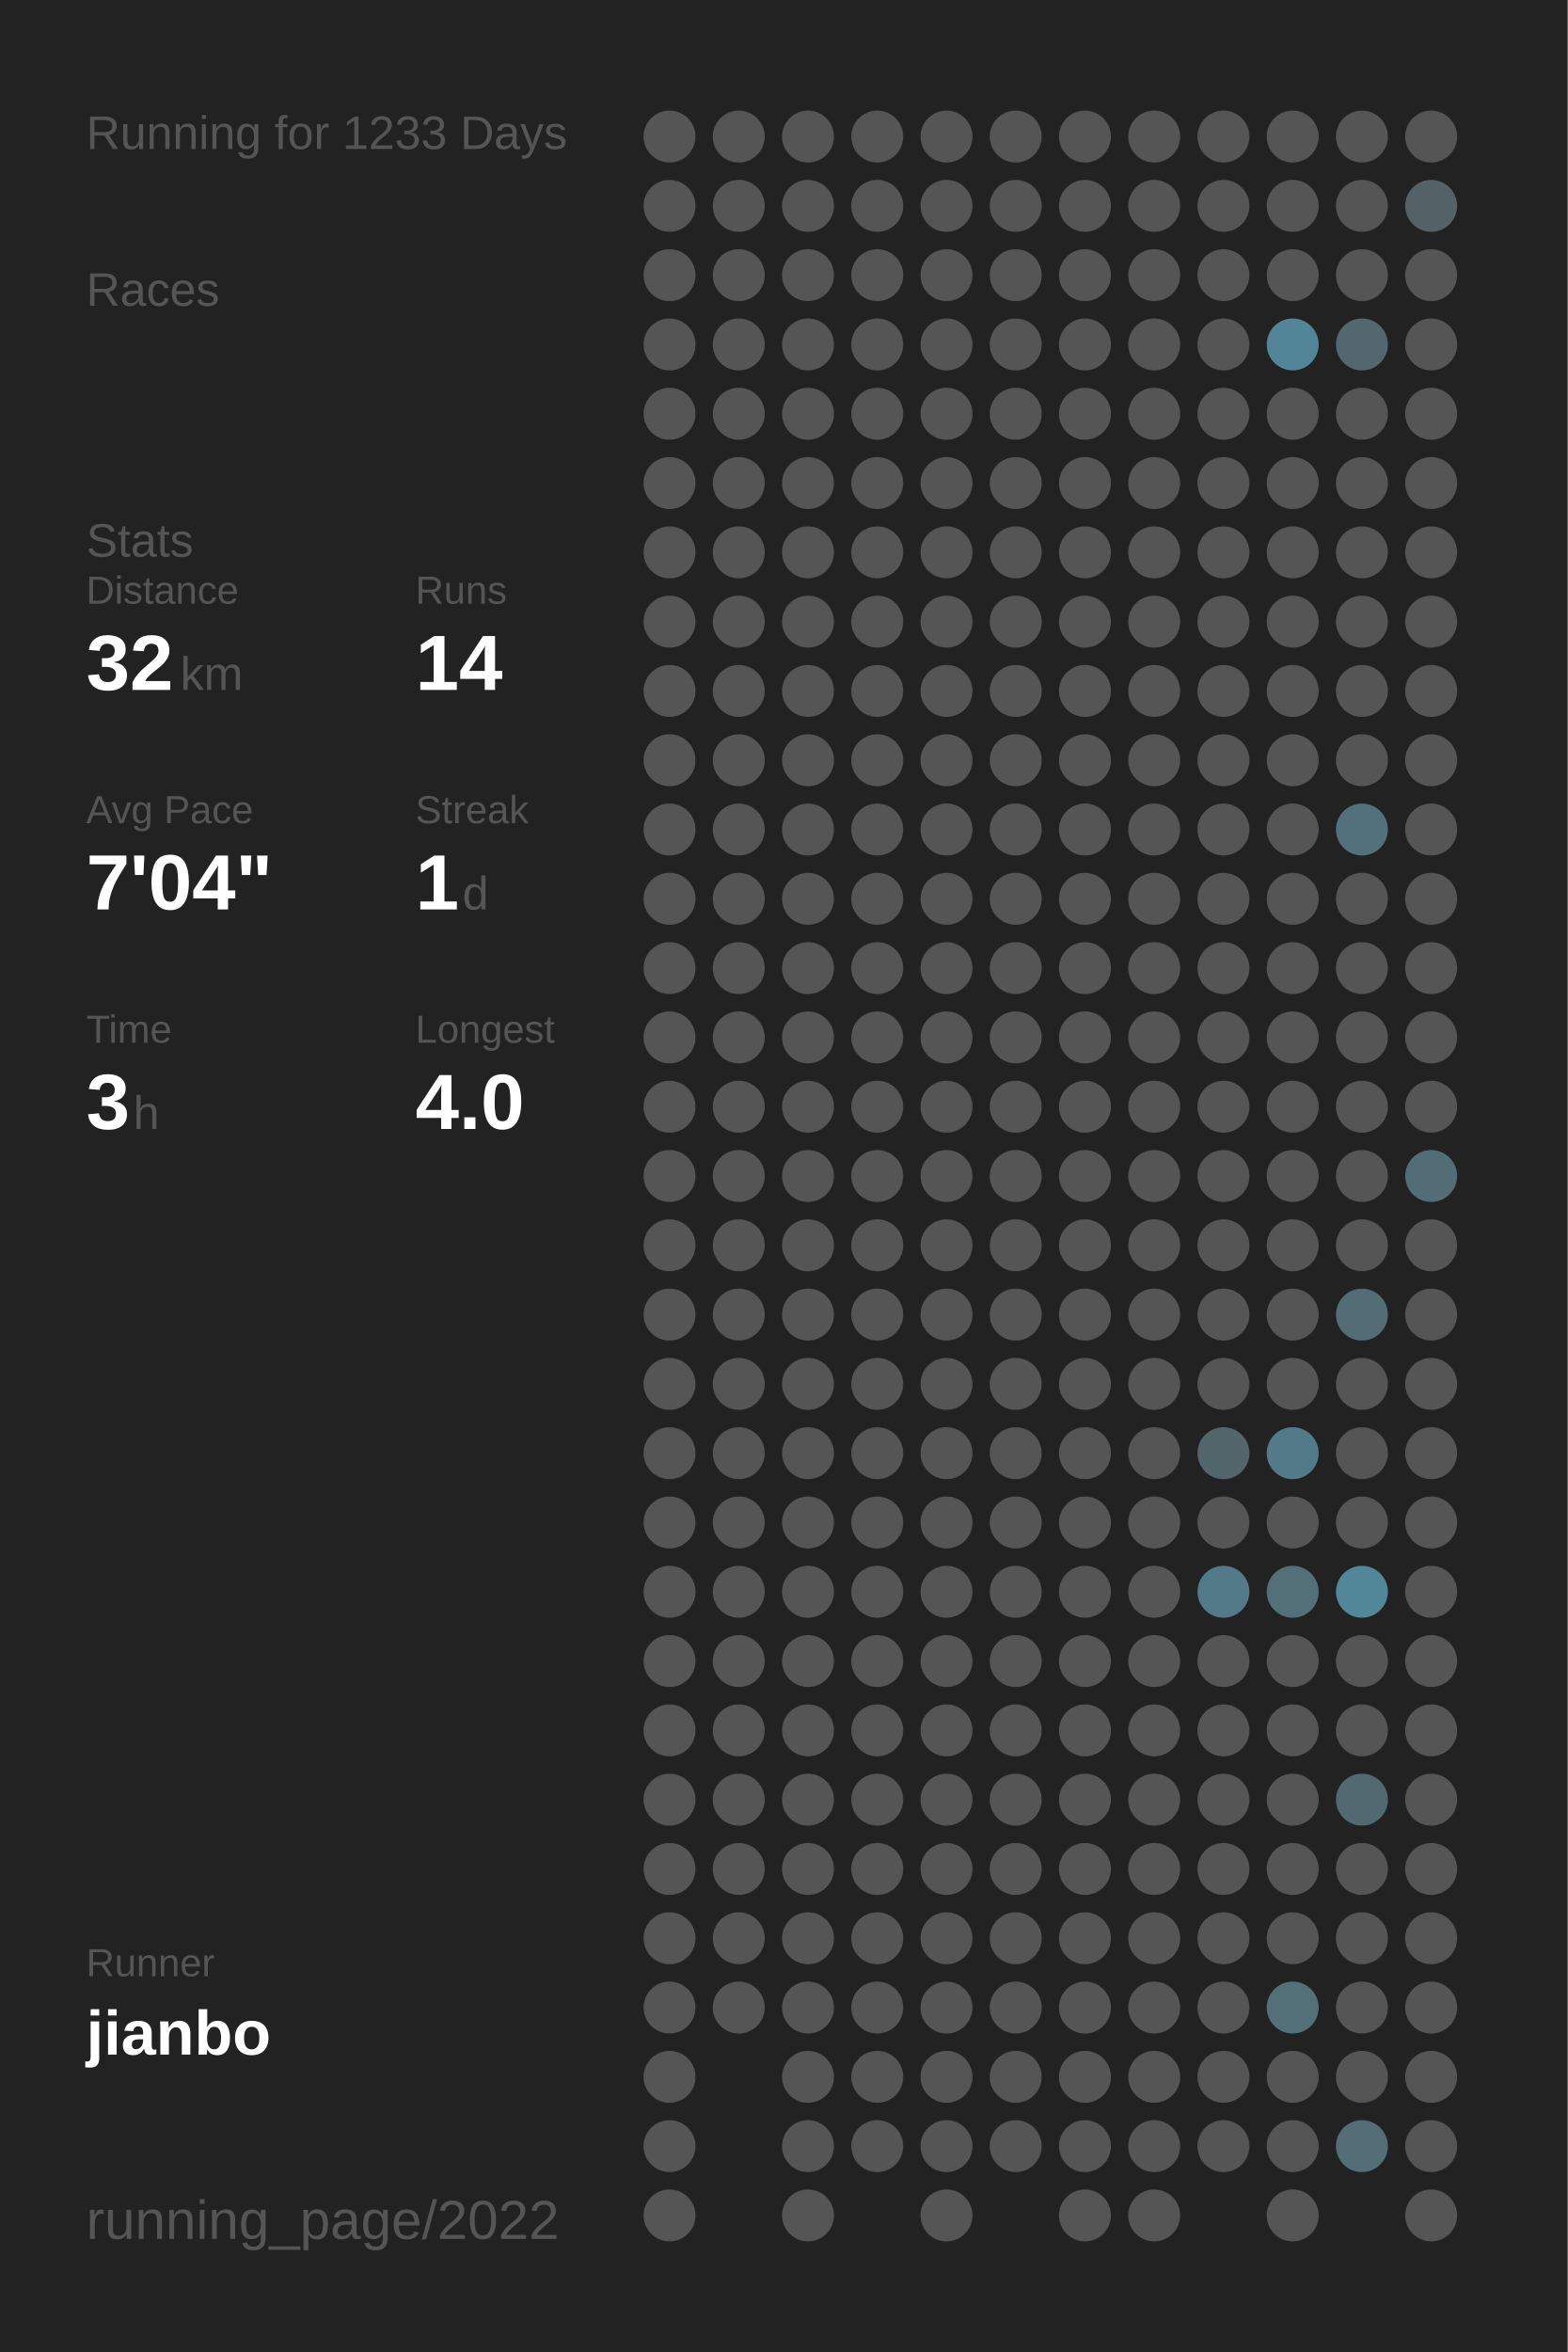
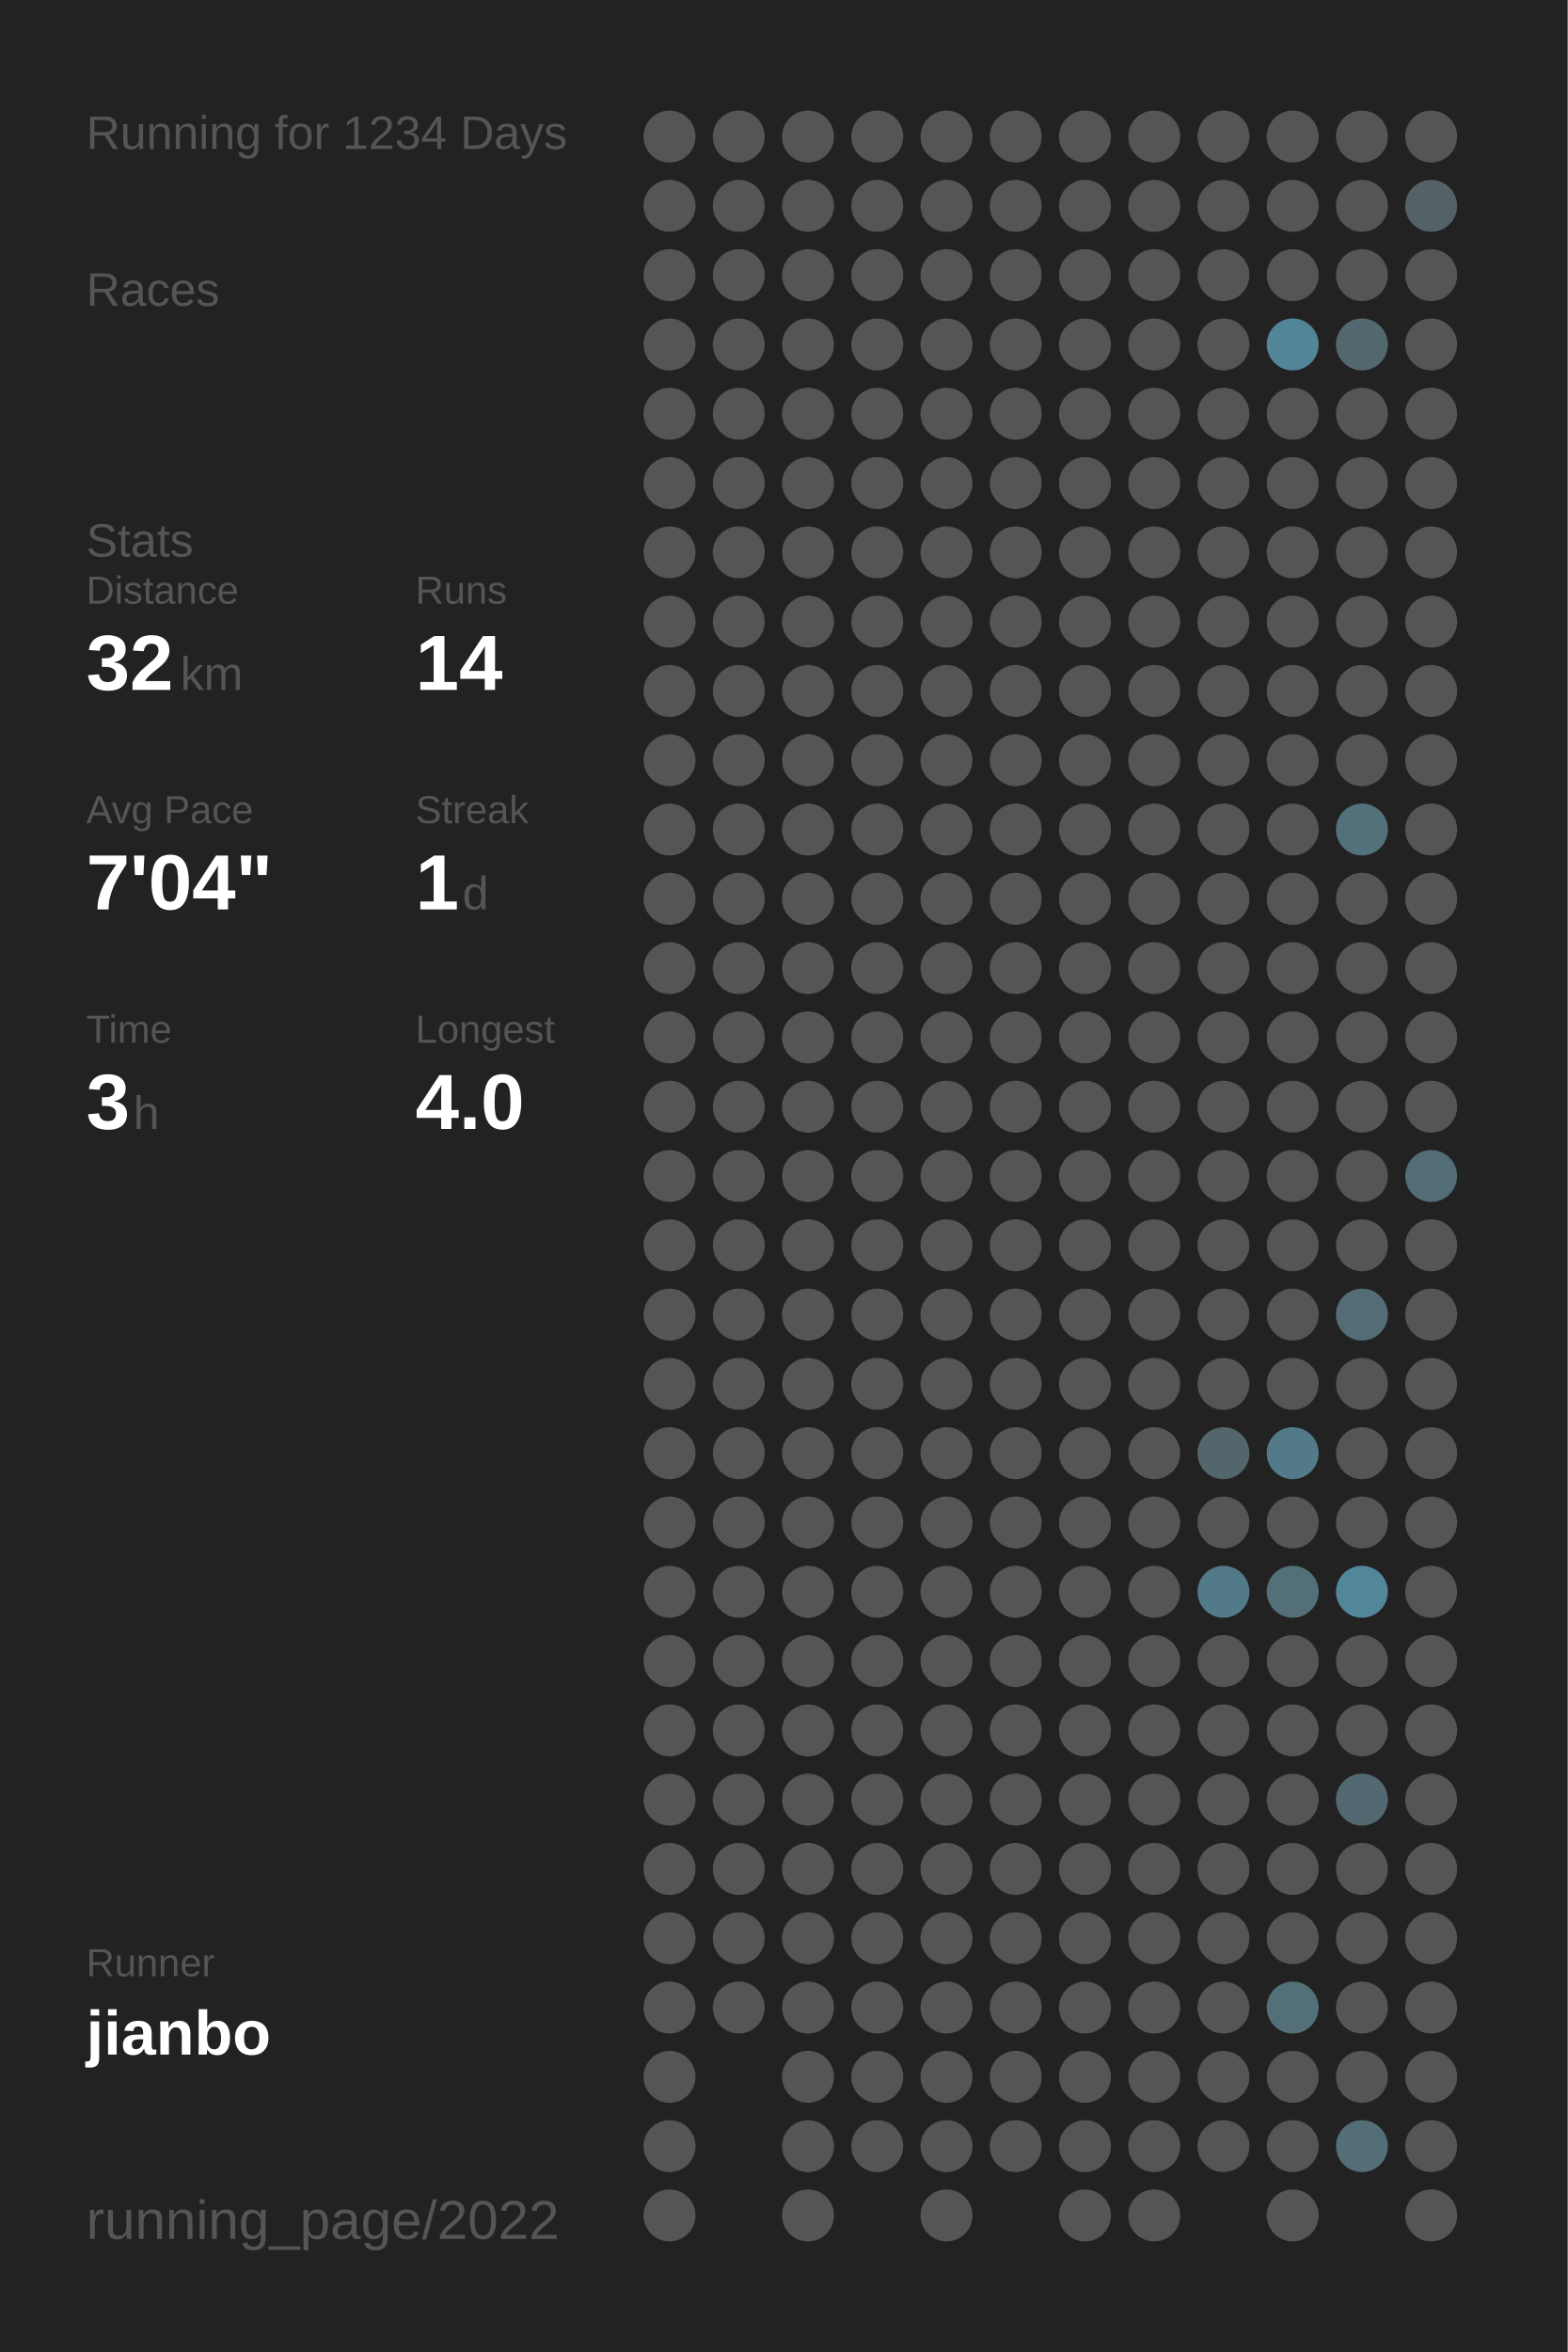
<svg xmlns="http://www.w3.org/2000/svg" baseProfile="full" height="300mm" version="1.1" viewBox="0,0,200,300" width="200mm">
  <defs />
  <rect fill="#222222" height="300" width="200" x="0" y="0" />
-   <text fill="#555555" style="font-size:6px; font-family:Arial;" x="11" y="19">Running for 1233 Days</text>
+   <text fill="#555555" style="font-size:6px; font-family:Arial;" x="11" y="19">Running for 1234 Days</text>
  <text fill="#555555" style="font-size:6px; font-family:Arial;" x="11" y="39">Races</text>
  <text fill="#555555" style="font-size:6px; font-family:Arial;" x="11" y="71">Stats</text>
  <text fill="#555555" style="font-size:5px; font-family:Arial;" x="11" y="77">Distance</text>
  <text fill="#FFFFFF" style="font-size:10px; font-family:Arial; font-weight:bold;" x="11" y="88">32</text>
  <text fill="#555555" style="font-size:6px; font-family:Arial;" x="23" y="88">km</text>
  <text fill="#555555" style="font-size:5px; font-family:Arial;" x="53" y="77">Runs</text>
  <text fill="#FFFFFF" style="font-size:10px; font-family:Arial; font-weight:bold;" x="53" y="88">14</text>
  <text fill="#555555" style="font-size:5px; font-family:Arial;" x="11" y="105">Avg Pace</text>
  <text fill="#FFFFFF" style="font-size:10px; font-family:Arial; font-weight:bold;" x="11" y="116">7'04"</text>
  <text fill="#555555" style="font-size:5px; font-family:Arial;" x="53" y="105">Streak</text>
  <text fill="#FFFFFF" style="font-size:10px; font-family:Arial; font-weight:bold;" x="53" y="116">1</text>
  <text fill="#555555" style="font-size:6px; font-family:Arial;" x="59" y="116">d</text>
  <text fill="#555555" style="font-size:5px; font-family:Arial;" x="11" y="133">Time</text>
  <text fill="#FFFFFF" style="font-size:10px; font-family:Arial; font-weight:bold;" x="11" y="144">3</text>
  <text fill="#555555" style="font-size:6px; font-family:Arial;" x="17" y="144">h</text>
  <text fill="#555555" style="font-size:5px; font-family:Arial;" x="53" y="133">Longest</text>
  <text fill="#FFFFFF" style="font-size:10px; font-family:Arial; font-weight:bold;" x="53" y="144">4.0</text>
  <text fill="#555555" style="font-size:5px; font-family:Arial;" x="11" y="252.065">Runner</text>
  <text fill="#FFFFFF" style="font-size:8px; font-family:Arial; font-weight:bold;" x="11" y="262.065">jianbo</text>
  <text fill="#555555" style="font-size:7px; font-family:Arial;" x="11" y="285.581">running_page/2022</text>
  <circle cx="85.417" cy="17.419" fill="#555555" r="3.312" />
  <circle cx="85.417" cy="26.258" fill="#555555" r="3.312" />
  <circle cx="85.417" cy="35.097" fill="#555555" r="3.312" />
  <circle cx="85.417" cy="43.935" fill="#555555" r="3.312" />
  <circle cx="85.417" cy="52.774" fill="#555555" r="3.312" />
  <circle cx="85.417" cy="61.613" fill="#555555" r="3.312" />
  <circle cx="85.417" cy="70.452" fill="#555555" r="3.312" />
  <circle cx="85.417" cy="79.29" fill="#555555" r="3.312" />
  <circle cx="85.417" cy="88.129" fill="#555555" r="3.312" />
  <circle cx="85.417" cy="96.968" fill="#555555" r="3.312" />
  <circle cx="85.417" cy="105.806" fill="#555555" r="3.312" />
  <circle cx="85.417" cy="114.645" fill="#555555" r="3.312" />
  <circle cx="85.417" cy="123.484" fill="#555555" r="3.312" />
  <circle cx="85.417" cy="132.323" fill="#555555" r="3.312" />
  <circle cx="85.417" cy="141.161" fill="#555555" r="3.312" />
  <circle cx="85.417" cy="150" fill="#555555" r="3.312" />
  <circle cx="85.417" cy="158.839" fill="#555555" r="3.312" />
  <circle cx="85.417" cy="167.677" fill="#555555" r="3.312" />
  <circle cx="85.417" cy="176.516" fill="#555555" r="3.312" />
  <circle cx="85.417" cy="185.355" fill="#555555" r="3.312" />
  <circle cx="85.417" cy="194.194" fill="#555555" r="3.312" />
  <circle cx="85.417" cy="203.032" fill="#555555" r="3.312" />
  <circle cx="85.417" cy="211.871" fill="#555555" r="3.312" />
  <circle cx="85.417" cy="220.71" fill="#555555" r="3.312" />
  <circle cx="85.417" cy="229.548" fill="#555555" r="3.312" />
  <circle cx="85.417" cy="238.387" fill="#555555" r="3.312" />
  <circle cx="85.417" cy="247.226" fill="#555555" r="3.312" />
  <circle cx="85.417" cy="256.065" fill="#555555" r="3.312" />
  <circle cx="85.417" cy="264.903" fill="#555555" r="3.312" />
  <circle cx="85.417" cy="273.742" fill="#555555" r="3.312" />
  <circle cx="85.417" cy="282.581" fill="#555555" r="3.312" />
  <circle cx="94.25" cy="17.419" fill="#555555" r="3.312" />
  <circle cx="94.25" cy="26.258" fill="#555555" r="3.312" />
  <circle cx="94.25" cy="35.097" fill="#555555" r="3.312" />
  <circle cx="94.25" cy="43.935" fill="#555555" r="3.312" />
  <circle cx="94.25" cy="52.774" fill="#555555" r="3.312" />
  <circle cx="94.25" cy="61.613" fill="#555555" r="3.312" />
  <circle cx="94.25" cy="70.452" fill="#555555" r="3.312" />
  <circle cx="94.25" cy="79.29" fill="#555555" r="3.312" />
  <circle cx="94.25" cy="88.129" fill="#555555" r="3.312" />
  <circle cx="94.25" cy="96.968" fill="#555555" r="3.312" />
  <circle cx="94.25" cy="105.806" fill="#555555" r="3.312" />
  <circle cx="94.25" cy="114.645" fill="#555555" r="3.312" />
  <circle cx="94.25" cy="123.484" fill="#555555" r="3.312" />
  <circle cx="94.25" cy="132.323" fill="#555555" r="3.312" />
  <circle cx="94.25" cy="141.161" fill="#555555" r="3.312" />
  <circle cx="94.25" cy="150" fill="#555555" r="3.312" />
  <circle cx="94.25" cy="158.839" fill="#555555" r="3.312" />
  <circle cx="94.25" cy="167.677" fill="#555555" r="3.312" />
  <circle cx="94.25" cy="176.516" fill="#555555" r="3.312" />
  <circle cx="94.25" cy="185.355" fill="#555555" r="3.312" />
  <circle cx="94.25" cy="194.194" fill="#555555" r="3.312" />
  <circle cx="94.25" cy="203.032" fill="#555555" r="3.312" />
  <circle cx="94.25" cy="211.871" fill="#555555" r="3.312" />
  <circle cx="94.25" cy="220.71" fill="#555555" r="3.312" />
  <circle cx="94.25" cy="229.548" fill="#555555" r="3.312" />
  <circle cx="94.25" cy="238.387" fill="#555555" r="3.312" />
  <circle cx="94.25" cy="247.226" fill="#555555" r="3.312" />
  <circle cx="94.25" cy="256.065" fill="#555555" r="3.312" />
  <circle cx="103.083" cy="17.419" fill="#555555" r="3.312" />
  <circle cx="103.083" cy="26.258" fill="#555555" r="3.312" />
  <circle cx="103.083" cy="35.097" fill="#555555" r="3.312" />
  <circle cx="103.083" cy="43.935" fill="#555555" r="3.312" />
  <circle cx="103.083" cy="52.774" fill="#555555" r="3.312" />
  <circle cx="103.083" cy="61.613" fill="#555555" r="3.312" />
  <circle cx="103.083" cy="70.452" fill="#555555" r="3.312" />
  <circle cx="103.083" cy="79.29" fill="#555555" r="3.312" />
  <circle cx="103.083" cy="88.129" fill="#555555" r="3.312" />
  <circle cx="103.083" cy="96.968" fill="#555555" r="3.312" />
  <circle cx="103.083" cy="105.806" fill="#555555" r="3.312" />
  <circle cx="103.083" cy="114.645" fill="#555555" r="3.312" />
  <circle cx="103.083" cy="123.484" fill="#555555" r="3.312" />
  <circle cx="103.083" cy="132.323" fill="#555555" r="3.312" />
  <circle cx="103.083" cy="141.161" fill="#555555" r="3.312" />
  <circle cx="103.083" cy="150" fill="#555555" r="3.312" />
  <circle cx="103.083" cy="158.839" fill="#555555" r="3.312" />
  <circle cx="103.083" cy="167.677" fill="#555555" r="3.312" />
  <circle cx="103.083" cy="176.516" fill="#555555" r="3.312" />
  <circle cx="103.083" cy="185.355" fill="#555555" r="3.312" />
  <circle cx="103.083" cy="194.194" fill="#555555" r="3.312" />
  <circle cx="103.083" cy="203.032" fill="#555555" r="3.312" />
  <circle cx="103.083" cy="211.871" fill="#555555" r="3.312" />
  <circle cx="103.083" cy="220.71" fill="#555555" r="3.312" />
  <circle cx="103.083" cy="229.548" fill="#555555" r="3.312" />
  <circle cx="103.083" cy="238.387" fill="#555555" r="3.312" />
  <circle cx="103.083" cy="247.226" fill="#555555" r="3.312" />
  <circle cx="103.083" cy="256.065" fill="#555555" r="3.312" />
  <circle cx="103.083" cy="264.903" fill="#555555" r="3.312" />
  <circle cx="103.083" cy="273.742" fill="#555555" r="3.312" />
  <circle cx="103.083" cy="282.581" fill="#555555" r="3.312" />
  <circle cx="111.917" cy="17.419" fill="#555555" r="3.312" />
  <circle cx="111.917" cy="26.258" fill="#555555" r="3.312" />
  <circle cx="111.917" cy="35.097" fill="#555555" r="3.312" />
  <circle cx="111.917" cy="43.935" fill="#555555" r="3.312" />
  <circle cx="111.917" cy="52.774" fill="#555555" r="3.312" />
  <circle cx="111.917" cy="61.613" fill="#555555" r="3.312" />
  <circle cx="111.917" cy="70.452" fill="#555555" r="3.312" />
  <circle cx="111.917" cy="79.29" fill="#555555" r="3.312" />
  <circle cx="111.917" cy="88.129" fill="#555555" r="3.312" />
  <circle cx="111.917" cy="96.968" fill="#555555" r="3.312" />
  <circle cx="111.917" cy="105.806" fill="#555555" r="3.312" />
  <circle cx="111.917" cy="114.645" fill="#555555" r="3.312" />
  <circle cx="111.917" cy="123.484" fill="#555555" r="3.312" />
  <circle cx="111.917" cy="132.323" fill="#555555" r="3.312" />
  <circle cx="111.917" cy="141.161" fill="#555555" r="3.312" />
  <circle cx="111.917" cy="150" fill="#555555" r="3.312" />
  <circle cx="111.917" cy="158.839" fill="#555555" r="3.312" />
  <circle cx="111.917" cy="167.677" fill="#555555" r="3.312" />
  <circle cx="111.917" cy="176.516" fill="#555555" r="3.312" />
  <circle cx="111.917" cy="185.355" fill="#555555" r="3.312" />
  <circle cx="111.917" cy="194.194" fill="#555555" r="3.312" />
  <circle cx="111.917" cy="203.032" fill="#555555" r="3.312" />
  <circle cx="111.917" cy="211.871" fill="#555555" r="3.312" />
  <circle cx="111.917" cy="220.71" fill="#555555" r="3.312" />
  <circle cx="111.917" cy="229.548" fill="#555555" r="3.312" />
  <circle cx="111.917" cy="238.387" fill="#555555" r="3.312" />
  <circle cx="111.917" cy="247.226" fill="#555555" r="3.312" />
  <circle cx="111.917" cy="256.065" fill="#555555" r="3.312" />
  <circle cx="111.917" cy="264.903" fill="#555555" r="3.312" />
  <circle cx="111.917" cy="273.742" fill="#555555" r="3.312" />
  <circle cx="120.75" cy="17.419" fill="#555555" r="3.312" />
  <circle cx="120.75" cy="26.258" fill="#555555" r="3.312" />
  <circle cx="120.75" cy="35.097" fill="#555555" r="3.312" />
  <circle cx="120.75" cy="43.935" fill="#555555" r="3.312" />
  <circle cx="120.75" cy="52.774" fill="#555555" r="3.312" />
  <circle cx="120.75" cy="61.613" fill="#555555" r="3.312" />
  <circle cx="120.75" cy="70.452" fill="#555555" r="3.312" />
  <circle cx="120.75" cy="79.29" fill="#555555" r="3.312" />
  <circle cx="120.75" cy="88.129" fill="#555555" r="3.312" />
  <circle cx="120.75" cy="96.968" fill="#555555" r="3.312" />
  <circle cx="120.75" cy="105.806" fill="#555555" r="3.312" />
  <circle cx="120.75" cy="114.645" fill="#555555" r="3.312" />
  <circle cx="120.75" cy="123.484" fill="#555555" r="3.312" />
  <circle cx="120.75" cy="132.323" fill="#555555" r="3.312" />
  <circle cx="120.75" cy="141.161" fill="#555555" r="3.312" />
  <circle cx="120.75" cy="150" fill="#555555" r="3.312" />
  <circle cx="120.75" cy="158.839" fill="#555555" r="3.312" />
  <circle cx="120.75" cy="167.677" fill="#555555" r="3.312" />
  <circle cx="120.75" cy="176.516" fill="#555555" r="3.312" />
  <circle cx="120.75" cy="185.355" fill="#555555" r="3.312" />
  <circle cx="120.75" cy="194.194" fill="#555555" r="3.312" />
  <circle cx="120.75" cy="203.032" fill="#555555" r="3.312" />
  <circle cx="120.75" cy="211.871" fill="#555555" r="3.312" />
  <circle cx="120.75" cy="220.71" fill="#555555" r="3.312" />
  <circle cx="120.75" cy="229.548" fill="#555555" r="3.312" />
  <circle cx="120.75" cy="238.387" fill="#555555" r="3.312" />
  <circle cx="120.75" cy="247.226" fill="#555555" r="3.312" />
  <circle cx="120.75" cy="256.065" fill="#555555" r="3.312" />
  <circle cx="120.75" cy="264.903" fill="#555555" r="3.312" />
  <circle cx="120.75" cy="273.742" fill="#555555" r="3.312" />
  <circle cx="120.75" cy="282.581" fill="#555555" r="3.312" />
  <circle cx="129.583" cy="17.419" fill="#555555" r="3.312" />
  <circle cx="129.583" cy="26.258" fill="#555555" r="3.312" />
  <circle cx="129.583" cy="35.097" fill="#555555" r="3.312" />
  <circle cx="129.583" cy="43.935" fill="#555555" r="3.312" />
  <circle cx="129.583" cy="52.774" fill="#555555" r="3.312" />
  <circle cx="129.583" cy="61.613" fill="#555555" r="3.312" />
  <circle cx="129.583" cy="70.452" fill="#555555" r="3.312" />
  <circle cx="129.583" cy="79.29" fill="#555555" r="3.312" />
  <circle cx="129.583" cy="88.129" fill="#555555" r="3.312" />
  <circle cx="129.583" cy="96.968" fill="#555555" r="3.312" />
  <circle cx="129.583" cy="105.806" fill="#555555" r="3.312" />
  <circle cx="129.583" cy="114.645" fill="#555555" r="3.312" />
  <circle cx="129.583" cy="123.484" fill="#555555" r="3.312" />
  <circle cx="129.583" cy="132.323" fill="#555555" r="3.312" />
  <circle cx="129.583" cy="141.161" fill="#555555" r="3.312" />
  <circle cx="129.583" cy="150" fill="#555555" r="3.312" />
  <circle cx="129.583" cy="158.839" fill="#555555" r="3.312" />
  <circle cx="129.583" cy="167.677" fill="#555555" r="3.312" />
  <circle cx="129.583" cy="176.516" fill="#555555" r="3.312" />
  <circle cx="129.583" cy="185.355" fill="#555555" r="3.312" />
  <circle cx="129.583" cy="194.194" fill="#555555" r="3.312" />
  <circle cx="129.583" cy="203.032" fill="#555555" r="3.312" />
  <circle cx="129.583" cy="211.871" fill="#555555" r="3.312" />
  <circle cx="129.583" cy="220.71" fill="#555555" r="3.312" />
  <circle cx="129.583" cy="229.548" fill="#555555" r="3.312" />
  <circle cx="129.583" cy="238.387" fill="#555555" r="3.312" />
  <circle cx="129.583" cy="247.226" fill="#555555" r="3.312" />
  <circle cx="129.583" cy="256.065" fill="#555555" r="3.312" />
  <circle cx="129.583" cy="264.903" fill="#555555" r="3.312" />
  <circle cx="129.583" cy="273.742" fill="#555555" r="3.312" />
  <circle cx="138.417" cy="17.419" fill="#555555" r="3.312" />
  <circle cx="138.417" cy="26.258" fill="#555555" r="3.312" />
  <circle cx="138.417" cy="35.097" fill="#555555" r="3.312" />
  <circle cx="138.417" cy="43.935" fill="#555555" r="3.312" />
  <circle cx="138.417" cy="52.774" fill="#555555" r="3.312" />
  <circle cx="138.417" cy="61.613" fill="#555555" r="3.312" />
  <circle cx="138.417" cy="70.452" fill="#555555" r="3.312" />
  <circle cx="138.417" cy="79.29" fill="#555555" r="3.312" />
  <circle cx="138.417" cy="88.129" fill="#555555" r="3.312" />
  <circle cx="138.417" cy="96.968" fill="#555555" r="3.312" />
  <circle cx="138.417" cy="105.806" fill="#555555" r="3.312" />
  <circle cx="138.417" cy="114.645" fill="#555555" r="3.312" />
  <circle cx="138.417" cy="123.484" fill="#555555" r="3.312" />
  <circle cx="138.417" cy="132.323" fill="#555555" r="3.312" />
  <circle cx="138.417" cy="141.161" fill="#555555" r="3.312" />
  <circle cx="138.417" cy="150" fill="#555555" r="3.312" />
  <circle cx="138.417" cy="158.839" fill="#555555" r="3.312" />
  <circle cx="138.417" cy="167.677" fill="#555555" r="3.312" />
  <circle cx="138.417" cy="176.516" fill="#555555" r="3.312" />
  <circle cx="138.417" cy="185.355" fill="#555555" r="3.312" />
  <circle cx="138.417" cy="194.194" fill="#555555" r="3.312" />
  <circle cx="138.417" cy="203.032" fill="#555555" r="3.312" />
  <circle cx="138.417" cy="211.871" fill="#555555" r="3.312" />
  <circle cx="138.417" cy="220.71" fill="#555555" r="3.312" />
  <circle cx="138.417" cy="229.548" fill="#555555" r="3.312" />
  <circle cx="138.417" cy="238.387" fill="#555555" r="3.312" />
  <circle cx="138.417" cy="247.226" fill="#555555" r="3.312" />
  <circle cx="138.417" cy="256.065" fill="#555555" r="3.312" />
  <circle cx="138.417" cy="264.903" fill="#555555" r="3.312" />
  <circle cx="138.417" cy="273.742" fill="#555555" r="3.312" />
  <circle cx="138.417" cy="282.581" fill="#555555" r="3.312" />
  <circle cx="147.25" cy="17.419" fill="#555555" r="3.312" />
  <circle cx="147.25" cy="26.258" fill="#555555" r="3.312" />
  <circle cx="147.25" cy="35.097" fill="#555555" r="3.312" />
  <circle cx="147.25" cy="43.935" fill="#555555" r="3.312" />
  <circle cx="147.25" cy="52.774" fill="#555555" r="3.312" />
  <circle cx="147.25" cy="61.613" fill="#555555" r="3.312" />
  <circle cx="147.25" cy="70.452" fill="#555555" r="3.312" />
  <circle cx="147.25" cy="79.29" fill="#555555" r="3.312" />
  <circle cx="147.25" cy="88.129" fill="#555555" r="3.312" />
  <circle cx="147.25" cy="96.968" fill="#555555" r="3.312" />
  <circle cx="147.25" cy="105.806" fill="#555555" r="3.312" />
  <circle cx="147.25" cy="114.645" fill="#555555" r="3.312" />
  <circle cx="147.25" cy="123.484" fill="#555555" r="3.312" />
  <circle cx="147.25" cy="132.323" fill="#555555" r="3.312" />
  <circle cx="147.25" cy="141.161" fill="#555555" r="3.312" />
  <circle cx="147.25" cy="150" fill="#555555" r="3.312" />
  <circle cx="147.25" cy="158.839" fill="#555555" r="3.312" />
  <circle cx="147.25" cy="167.677" fill="#555555" r="3.312" />
  <circle cx="147.25" cy="176.516" fill="#555555" r="3.312" />
  <circle cx="147.25" cy="185.355" fill="#555555" r="3.312" />
  <circle cx="147.25" cy="194.194" fill="#555555" r="3.312" />
  <circle cx="147.25" cy="203.032" fill="#555555" r="3.312" />
  <circle cx="147.25" cy="211.871" fill="#555555" r="3.312" />
  <circle cx="147.25" cy="220.71" fill="#555555" r="3.312" />
  <circle cx="147.25" cy="229.548" fill="#555555" r="3.312" />
  <circle cx="147.25" cy="238.387" fill="#555555" r="3.312" />
  <circle cx="147.25" cy="247.226" fill="#555555" r="3.312" />
  <circle cx="147.25" cy="256.065" fill="#555555" r="3.312" />
  <circle cx="147.25" cy="264.903" fill="#555555" r="3.312" />
  <circle cx="147.25" cy="273.742" fill="#555555" r="3.312" />
  <circle cx="147.25" cy="282.581" fill="#555555" r="3.312" />
  <circle cx="156.083" cy="17.419" fill="#555555" r="3.312" />
  <circle cx="156.083" cy="26.258" fill="#555555" r="3.312" />
  <circle cx="156.083" cy="35.097" fill="#555555" r="3.312" />
  <circle cx="156.083" cy="43.935" fill="#555555" r="3.312" />
  <circle cx="156.083" cy="52.774" fill="#555555" r="3.312" />
  <circle cx="156.083" cy="61.613" fill="#555555" r="3.312" />
  <circle cx="156.083" cy="70.452" fill="#555555" r="3.312" />
  <circle cx="156.083" cy="79.29" fill="#555555" r="3.312" />
  <circle cx="156.083" cy="88.129" fill="#555555" r="3.312" />
  <circle cx="156.083" cy="96.968" fill="#555555" r="3.312" />
  <circle cx="156.083" cy="105.806" fill="#555555" r="3.312" />
  <circle cx="156.083" cy="114.645" fill="#555555" r="3.312" />
  <circle cx="156.083" cy="123.484" fill="#555555" r="3.312" />
  <circle cx="156.083" cy="132.323" fill="#555555" r="3.312" />
  <circle cx="156.083" cy="141.161" fill="#555555" r="3.312" />
  <circle cx="156.083" cy="150" fill="#555555" r="3.312" />
  <circle cx="156.083" cy="158.839" fill="#555555" r="3.312" />
  <circle cx="156.083" cy="167.677" fill="#555555" r="3.312" />
  <circle cx="156.083" cy="176.516" fill="#555555" r="3.312" />
  <circle cx="156.083" cy="185.355" fill="#53666c" r="3.312" />
  <circle cx="156.083" cy="194.194" fill="#555555" r="3.312" />
  <circle cx="156.083" cy="203.032" fill="#527a88" r="3.312" />
  <circle cx="156.083" cy="211.871" fill="#555555" r="3.312" />
  <circle cx="156.083" cy="220.71" fill="#555555" r="3.312" />
  <circle cx="156.083" cy="229.548" fill="#555555" r="3.312" />
  <circle cx="156.083" cy="238.387" fill="#555555" r="3.312" />
  <circle cx="156.083" cy="247.226" fill="#555555" r="3.312" />
  <circle cx="156.083" cy="256.065" fill="#555555" r="3.312" />
  <circle cx="156.083" cy="264.903" fill="#555555" r="3.312" />
  <circle cx="156.083" cy="273.742" fill="#555555" r="3.312" />
  <circle cx="164.917" cy="17.419" fill="#555555" r="3.312" />
  <circle cx="164.917" cy="26.258" fill="#555555" r="3.312" />
  <circle cx="164.917" cy="35.097" fill="#555555" r="3.312" />
  <circle cx="164.917" cy="43.935" fill="#518597" r="3.312" />
  <circle cx="164.917" cy="52.774" fill="#555555" r="3.312" />
  <circle cx="164.917" cy="61.613" fill="#555555" r="3.312" />
  <circle cx="164.917" cy="70.452" fill="#555555" r="3.312" />
  <circle cx="164.917" cy="79.29" fill="#555555" r="3.312" />
  <circle cx="164.917" cy="88.129" fill="#555555" r="3.312" />
  <circle cx="164.917" cy="96.968" fill="#555555" r="3.312" />
  <circle cx="164.917" cy="105.806" fill="#555555" r="3.312" />
  <circle cx="164.917" cy="114.645" fill="#555555" r="3.312" />
  <circle cx="164.917" cy="123.484" fill="#555555" r="3.312" />
  <circle cx="164.917" cy="132.323" fill="#555555" r="3.312" />
  <circle cx="164.917" cy="141.161" fill="#555555" r="3.312" />
  <circle cx="164.917" cy="150" fill="#555555" r="3.312" />
  <circle cx="164.917" cy="158.839" fill="#555555" r="3.312" />
  <circle cx="164.917" cy="167.677" fill="#555555" r="3.312" />
  <circle cx="164.917" cy="176.516" fill="#555555" r="3.312" />
  <circle cx="164.917" cy="185.355" fill="#527a88" r="3.312" />
  <circle cx="164.917" cy="194.194" fill="#555555" r="3.312" />
  <circle cx="164.917" cy="203.032" fill="#537079" r="3.312" />
  <circle cx="164.917" cy="211.871" fill="#555555" r="3.312" />
  <circle cx="164.917" cy="220.71" fill="#555555" r="3.312" />
  <circle cx="164.917" cy="229.548" fill="#555555" r="3.312" />
  <circle cx="164.917" cy="238.387" fill="#555555" r="3.312" />
  <circle cx="164.917" cy="247.226" fill="#555555" r="3.312" />
  <circle cx="164.917" cy="256.065" fill="#536f78" r="3.312" />
  <circle cx="164.917" cy="264.903" fill="#555555" r="3.312" />
  <circle cx="164.917" cy="273.742" fill="#555555" r="3.312" />
  <circle cx="164.917" cy="282.581" fill="#555555" r="3.312" />
  <circle cx="173.75" cy="17.419" fill="#555555" r="3.312" />
  <circle cx="173.75" cy="26.258" fill="#555555" r="3.312" />
  <circle cx="173.75" cy="35.097" fill="#555555" r="3.312" />
  <circle cx="173.75" cy="43.935" fill="#53676e" r="3.312" />
  <circle cx="173.75" cy="52.774" fill="#555555" r="3.312" />
  <circle cx="173.75" cy="61.613" fill="#555555" r="3.312" />
  <circle cx="173.75" cy="70.452" fill="#555555" r="3.312" />
  <circle cx="173.75" cy="79.29" fill="#555555" r="3.312" />
  <circle cx="173.75" cy="88.129" fill="#555555" r="3.312" />
  <circle cx="173.75" cy="96.968" fill="#555555" r="3.312" />
  <circle cx="173.75" cy="105.806" fill="#53717b" r="3.312" />
  <circle cx="173.75" cy="114.645" fill="#555555" r="3.312" />
  <circle cx="173.75" cy="123.484" fill="#555555" r="3.312" />
  <circle cx="173.75" cy="132.323" fill="#555555" r="3.312" />
  <circle cx="173.75" cy="141.161" fill="#555555" r="3.312" />
  <circle cx="173.75" cy="150" fill="#555555" r="3.312" />
  <circle cx="173.75" cy="158.839" fill="#555555" r="3.312" />
  <circle cx="173.75" cy="167.677" fill="#536c75" r="3.312" />
  <circle cx="173.75" cy="176.516" fill="#555555" r="3.312" />
  <circle cx="173.75" cy="185.355" fill="#555555" r="3.312" />
  <circle cx="173.75" cy="194.194" fill="#555555" r="3.312" />
  <circle cx="173.75" cy="203.032" fill="#518799" r="3.312" />
  <circle cx="173.75" cy="211.871" fill="#555555" r="3.312" />
  <circle cx="173.75" cy="220.71" fill="#555555" r="3.312" />
  <circle cx="173.75" cy="229.548" fill="#536971" r="3.312" />
  <circle cx="173.75" cy="238.387" fill="#555555" r="3.312" />
  <circle cx="173.75" cy="247.226" fill="#555555" r="3.312" />
  <circle cx="173.75" cy="256.065" fill="#555555" r="3.312" />
  <circle cx="173.75" cy="264.903" fill="#555555" r="3.312" />
  <circle cx="173.75" cy="273.742" fill="#536e77" r="3.312" />
  <circle cx="182.583" cy="17.419" fill="#555555" r="3.312" />
  <circle cx="182.583" cy="26.258" fill="#546267" r="3.312" />
  <circle cx="182.583" cy="35.097" fill="#555555" r="3.312" />
  <circle cx="182.583" cy="43.935" fill="#555555" r="3.312" />
  <circle cx="182.583" cy="52.774" fill="#555555" r="3.312" />
  <circle cx="182.583" cy="61.613" fill="#555555" r="3.312" />
  <circle cx="182.583" cy="70.452" fill="#555555" r="3.312" />
  <circle cx="182.583" cy="79.29" fill="#555555" r="3.312" />
  <circle cx="182.583" cy="88.129" fill="#555555" r="3.312" />
  <circle cx="182.583" cy="96.968" fill="#555555" r="3.312" />
  <circle cx="182.583" cy="105.806" fill="#555555" r="3.312" />
  <circle cx="182.583" cy="114.645" fill="#555555" r="3.312" />
  <circle cx="182.583" cy="123.484" fill="#555555" r="3.312" />
  <circle cx="182.583" cy="132.323" fill="#555555" r="3.312" />
  <circle cx="182.583" cy="141.161" fill="#555555" r="3.312" />
  <circle cx="182.583" cy="150" fill="#536d76" r="3.312" />
  <circle cx="182.583" cy="158.839" fill="#555555" r="3.312" />
  <circle cx="182.583" cy="167.677" fill="#555555" r="3.312" />
  <circle cx="182.583" cy="176.516" fill="#555555" r="3.312" />
  <circle cx="182.583" cy="185.355" fill="#555555" r="3.312" />
  <circle cx="182.583" cy="194.194" fill="#555555" r="3.312" />
  <circle cx="182.583" cy="203.032" fill="#555555" r="3.312" />
  <circle cx="182.583" cy="211.871" fill="#555555" r="3.312" />
  <circle cx="182.583" cy="220.71" fill="#555555" r="3.312" />
  <circle cx="182.583" cy="229.548" fill="#555555" r="3.312" />
  <circle cx="182.583" cy="238.387" fill="#555555" r="3.312" />
  <circle cx="182.583" cy="247.226" fill="#555555" r="3.312" />
  <circle cx="182.583" cy="256.065" fill="#555555" r="3.312" />
  <circle cx="182.583" cy="264.903" fill="#555555" r="3.312" />
  <circle cx="182.583" cy="273.742" fill="#555555" r="3.312" />
  <circle cx="182.583" cy="282.581" fill="#555555" r="3.312" />
</svg>
